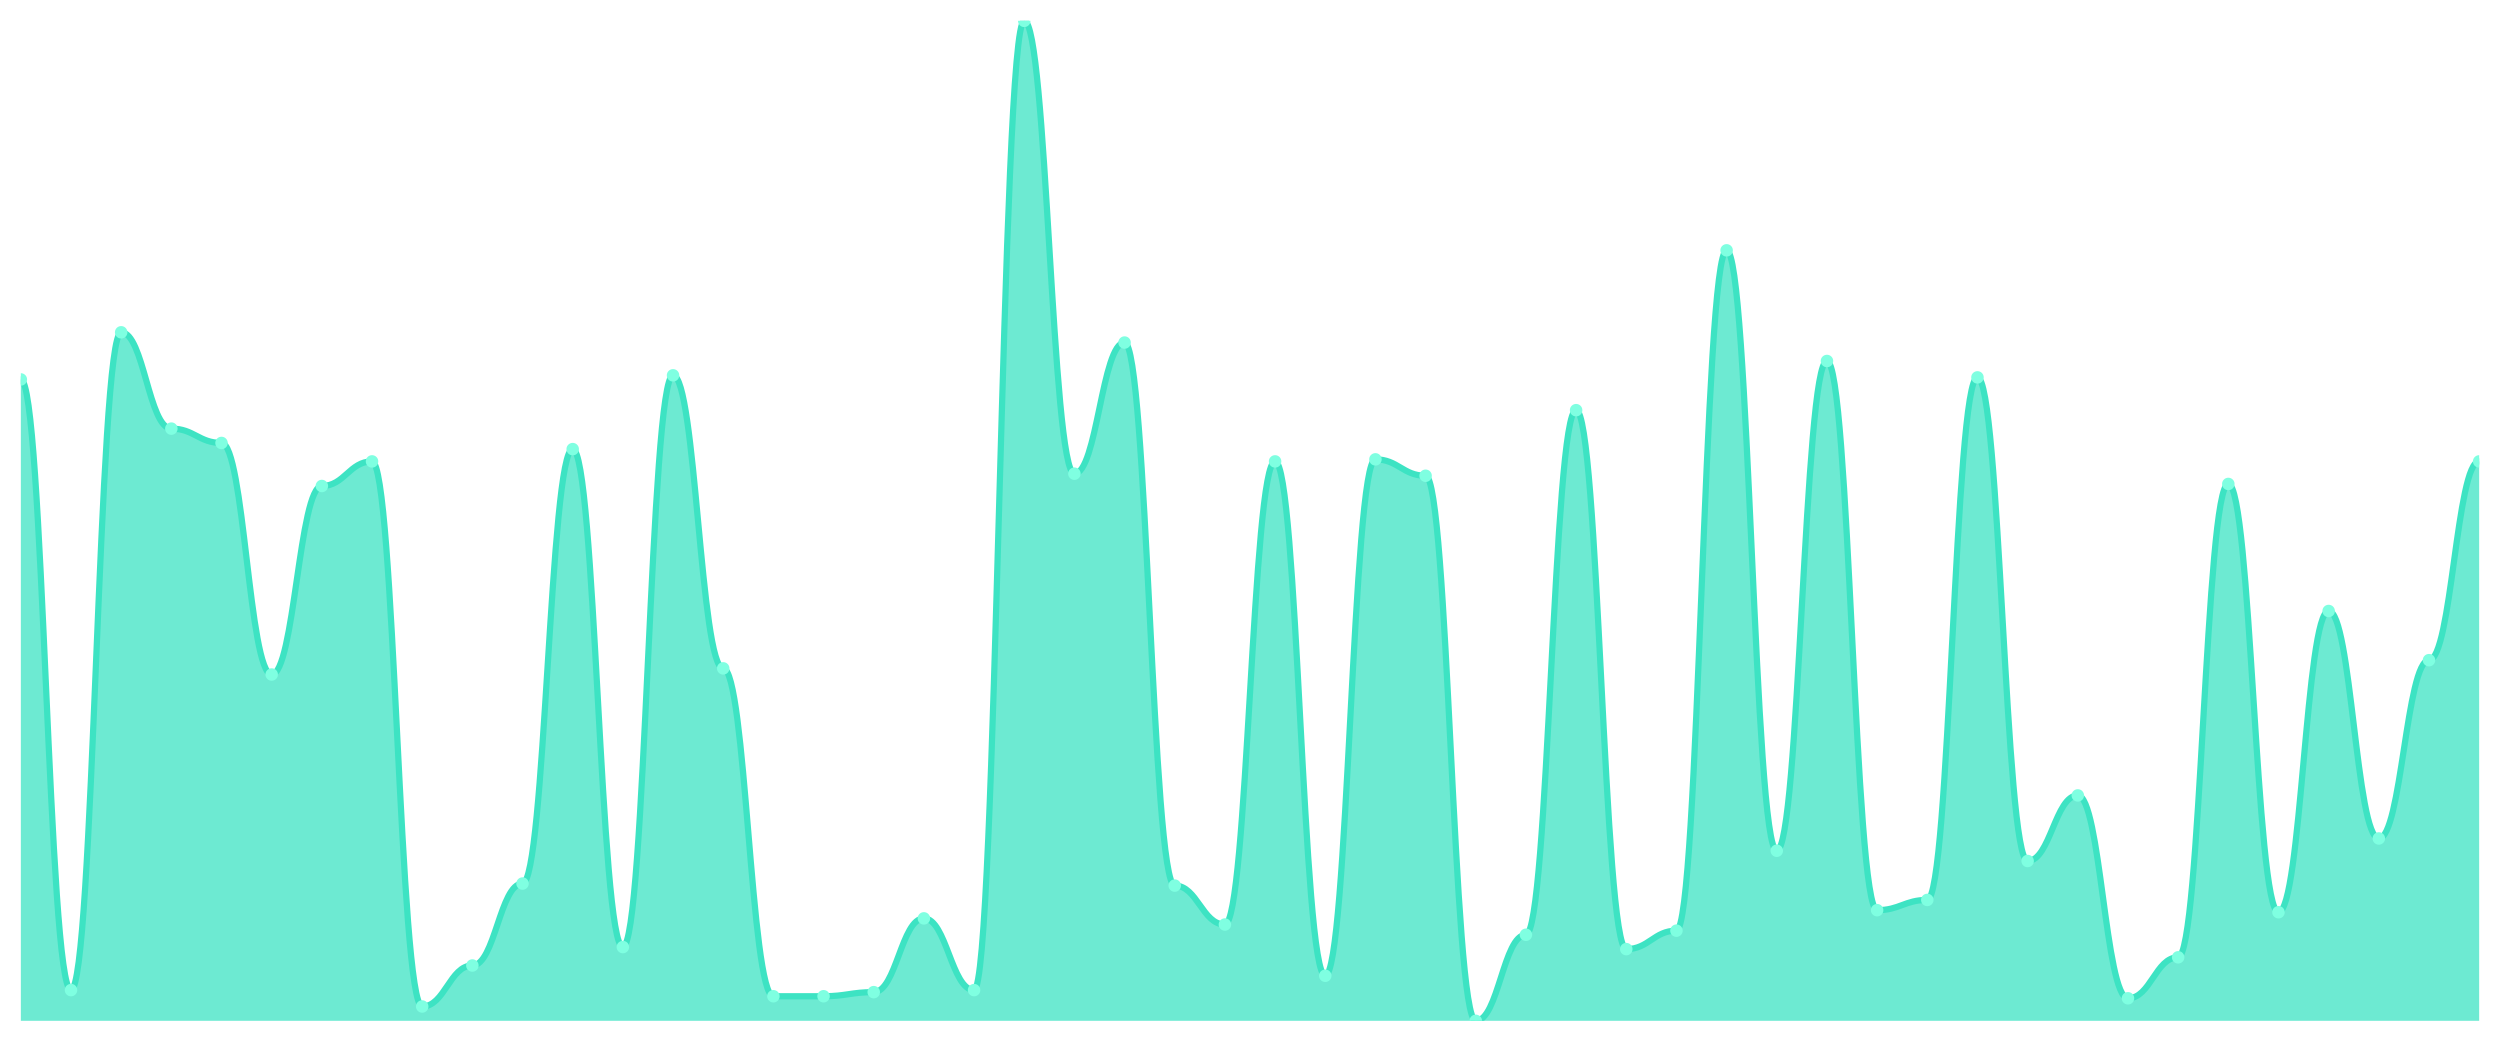
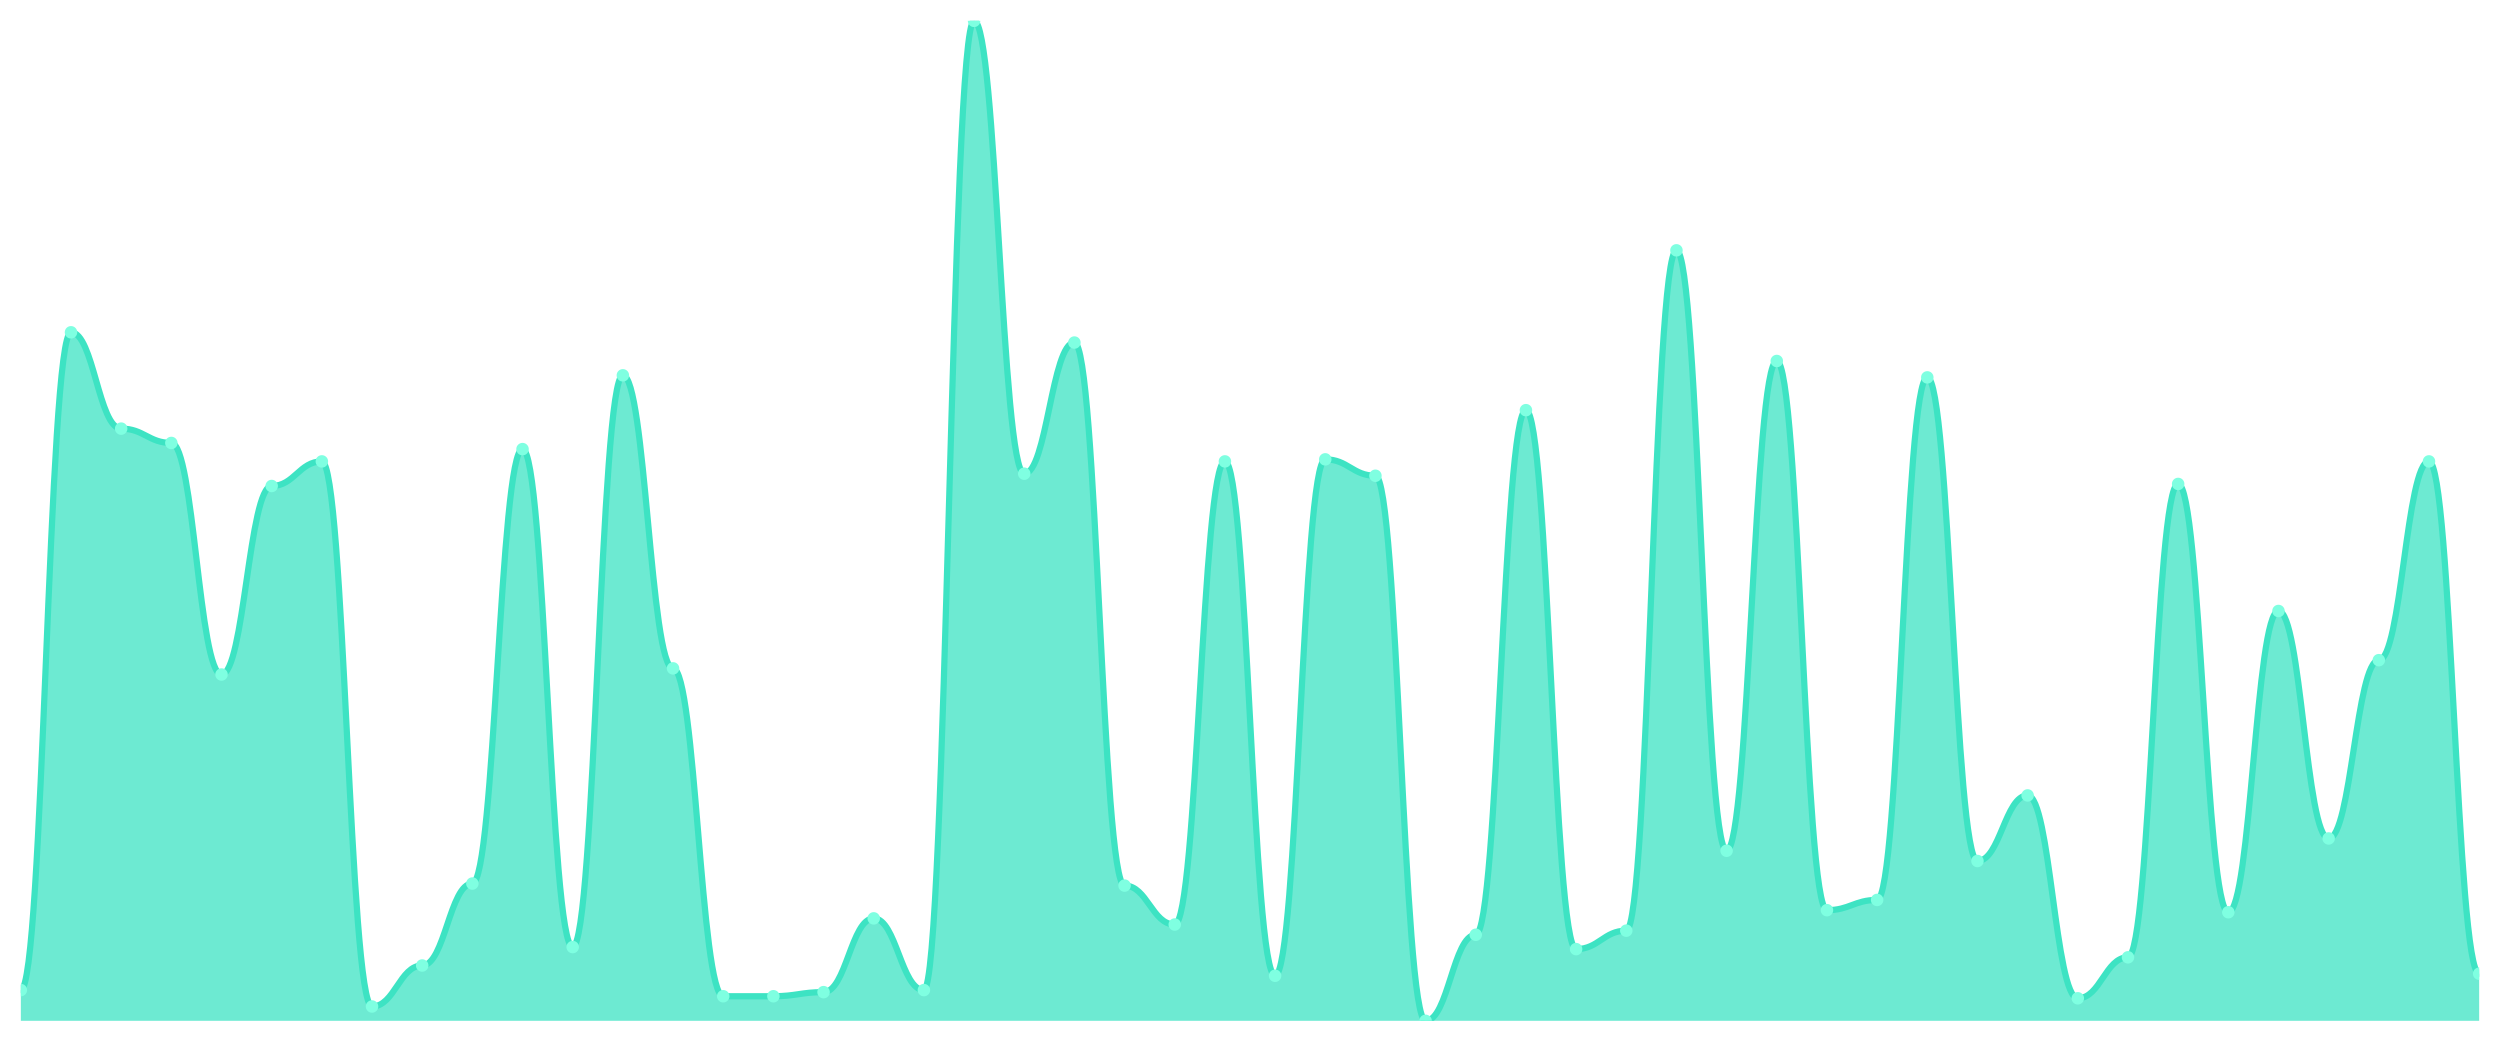
<svg xmlns="http://www.w3.org/2000/svg" viewBox="0 0 1200 500" width="1200" height="500">
  <defs>
    <clipPath id="c">
      <rect x="10" y="10" width="1180" height="480" />
    </clipPath>
  </defs>
  <rect width="1200" height="500" fill="none" />
  <g clip-path="url(#c)">
-     <path d="M 10,490 L 10,182.131 C 20.837,182.131 23.245,475.246 34.082,475.246 C 44.918,475.246 47.327,159.508 58.163,159.508 C 69,159.508 71.408,205.738 82.245,205.738 C 93.082,205.738 95.49,212.623 106.327,212.623 C 117.163,212.623 119.571,323.77 130.408,323.77 C 141.245,323.77 143.653,233.279 154.49,233.279 C 165.327,233.279 167.735,221.475 178.571,221.475 C 189.408,221.475 191.816,483.115 202.653,483.115 C 213.49,483.115 215.898,463.443 226.735,463.443 C 237.571,463.443 239.98,424.098 250.816,424.098 C 261.653,424.098 264.061,215.574 274.898,215.574 C 285.735,215.574 288.143,454.59 298.98,454.59 C 309.816,454.59 312.224,180.164 323.061,180.164 C 333.898,180.164 336.306,320.82 347.143,320.82 C 357.98,320.82 360.388,478.197 371.224,478.197 C 382.061,478.197 384.469,478.197 395.306,478.197 C 406.143,478.197 408.551,476.23 419.388,476.23 C 430.224,476.23 432.633,440.82 443.469,440.82 C 454.306,440.82 456.714,475.246 467.551,475.246 C 478.388,475.246 480.796,10 491.633,10 C 502.469,10 504.878,227.377 515.714,227.377 C 526.551,227.377 528.959,164.426 539.796,164.426 C 550.633,164.426 553.041,425.082 563.878,425.082 C 574.714,425.082 577.122,443.77 587.959,443.77 C 598.796,443.77 601.204,221.475 612.041,221.475 C 622.878,221.475 625.286,468.361 636.122,468.361 C 646.959,468.361 649.367,220.492 660.204,220.492 C 671.041,220.492 673.449,228.361 684.286,228.361 C 695.122,228.361 697.531,490 708.367,490 C 719.204,490 721.612,448.689 732.449,448.689 C 743.286,448.689 745.694,196.885 756.531,196.885 C 767.367,196.885 769.776,455.574 780.612,455.574 C 791.449,455.574 793.857,446.721 804.694,446.721 C 815.531,446.721 817.939,120.164 828.776,120.164 C 839.612,120.164 842.02,408.361 852.857,408.361 C 863.694,408.361 866.102,173.279 876.939,173.279 C 887.776,173.279 890.184,436.885 901.02,436.885 C 911.857,436.885 914.265,431.967 925.102,431.967 C 935.939,431.967 938.347,181.148 949.184,181.148 C 960.02,181.148 962.429,413.279 973.265,413.279 C 984.102,413.279 986.51,381.803 997.347,381.803 C 1008.184,381.803 1010.592,479.18 1021.429,479.18 C 1032.265,479.18 1034.673,459.508 1045.51,459.508 C 1056.347,459.508 1058.755,232.295 1069.592,232.295 C 1080.429,232.295 1082.837,437.869 1093.673,437.869 C 1104.51,437.869 1106.918,293.279 1117.755,293.279 C 1128.592,293.279 1131,402.459 1141.837,402.459 C 1152.673,402.459 1155.082,316.885 1165.918,316.885 C 1176.755,316.885 1179.163,221.475 1190,221.475 L 1190,490 Z" fill="rgba(61,227,195,0.75)" />
-     <path d="M 10,182.131 C 20.837,182.131 23.245,475.246 34.082,475.246 C 44.918,475.246 47.327,159.508 58.163,159.508 C 69,159.508 71.408,205.738 82.245,205.738 C 93.082,205.738 95.49,212.623 106.327,212.623 C 117.163,212.623 119.571,323.77 130.408,323.77 C 141.245,323.77 143.653,233.279 154.49,233.279 C 165.327,233.279 167.735,221.475 178.571,221.475 C 189.408,221.475 191.816,483.115 202.653,483.115 C 213.49,483.115 215.898,463.443 226.735,463.443 C 237.571,463.443 239.98,424.098 250.816,424.098 C 261.653,424.098 264.061,215.574 274.898,215.574 C 285.735,215.574 288.143,454.59 298.98,454.59 C 309.816,454.59 312.224,180.164 323.061,180.164 C 333.898,180.164 336.306,320.82 347.143,320.82 C 357.98,320.82 360.388,478.197 371.224,478.197 C 382.061,478.197 384.469,478.197 395.306,478.197 C 406.143,478.197 408.551,476.23 419.388,476.23 C 430.224,476.23 432.633,440.82 443.469,440.82 C 454.306,440.82 456.714,475.246 467.551,475.246 C 478.388,475.246 480.796,10 491.633,10 C 502.469,10 504.878,227.377 515.714,227.377 C 526.551,227.377 528.959,164.426 539.796,164.426 C 550.633,164.426 553.041,425.082 563.878,425.082 C 574.714,425.082 577.122,443.77 587.959,443.77 C 598.796,443.77 601.204,221.475 612.041,221.475 C 622.878,221.475 625.286,468.361 636.122,468.361 C 646.959,468.361 649.367,220.492 660.204,220.492 C 671.041,220.492 673.449,228.361 684.286,228.361 C 695.122,228.361 697.531,490 708.367,490 C 719.204,490 721.612,448.689 732.449,448.689 C 743.286,448.689 745.694,196.885 756.531,196.885 C 767.367,196.885 769.776,455.574 780.612,455.574 C 791.449,455.574 793.857,446.721 804.694,446.721 C 815.531,446.721 817.939,120.164 828.776,120.164 C 839.612,120.164 842.02,408.361 852.857,408.361 C 863.694,408.361 866.102,173.279 876.939,173.279 C 887.776,173.279 890.184,436.885 901.02,436.885 C 911.857,436.885 914.265,431.967 925.102,431.967 C 935.939,431.967 938.347,181.148 949.184,181.148 C 960.02,181.148 962.429,413.279 973.265,413.279 C 984.102,413.279 986.51,381.803 997.347,381.803 C 1008.184,381.803 1010.592,479.18 1021.429,479.18 C 1032.265,479.18 1034.673,459.508 1045.51,459.508 C 1056.347,459.508 1058.755,232.295 1069.592,232.295 C 1080.429,232.295 1082.837,437.869 1093.673,437.869 C 1104.51,437.869 1106.918,293.279 1117.755,293.279 C 1128.592,293.279 1131,402.459 1141.837,402.459 C 1152.673,402.459 1155.082,316.885 1165.918,316.885 C 1176.755,316.885 1179.163,221.475 1190,221.475" fill="none" stroke="#3de3c3" stroke-width="3" stroke-linecap="round" stroke-linejoin="round" />
-     <circle cx="10" cy="182.131" r="3" fill="#7fffe1" />
-     <circle cx="34.082" cy="475.246" r="3" fill="#7fffe1" />
-     <circle cx="58.163" cy="159.508" r="3" fill="#7fffe1" />
-     <circle cx="82.245" cy="205.738" r="3" fill="#7fffe1" />
-     <circle cx="106.327" cy="212.623" r="3" fill="#7fffe1" />
-     <circle cx="130.408" cy="323.77" r="3" fill="#7fffe1" />
-     <circle cx="154.49" cy="233.279" r="3" fill="#7fffe1" />
-     <circle cx="178.571" cy="221.475" r="3" fill="#7fffe1" />
-     <circle cx="202.653" cy="483.115" r="3" fill="#7fffe1" />
-     <circle cx="226.735" cy="463.443" r="3" fill="#7fffe1" />
-     <circle cx="250.816" cy="424.098" r="3" fill="#7fffe1" />
-     <circle cx="274.898" cy="215.574" r="3" fill="#7fffe1" />
-     <circle cx="298.98" cy="454.59" r="3" fill="#7fffe1" />
-     <circle cx="323.061" cy="180.164" r="3" fill="#7fffe1" />
-     <circle cx="347.143" cy="320.82" r="3" fill="#7fffe1" />
+     <path d="M 10,490 L 10,475.246 C 20.837,475.246 23.245,159.508 34.082,159.508 C 44.918,159.508 47.327,205.738 58.163,205.738 C 69,205.738 71.408,212.623 82.245,212.623 C 93.082,212.623 95.49,323.77 106.327,323.77 C 117.163,323.77 119.571,233.279 130.408,233.279 C 141.245,233.279 143.653,221.475 154.49,221.475 C 165.327,221.475 167.735,483.115 178.571,483.115 C 189.408,483.115 191.816,463.443 202.653,463.443 C 213.49,463.443 215.898,424.098 226.735,424.098 C 237.571,424.098 239.98,215.574 250.816,215.574 C 261.653,215.574 264.061,454.59 274.898,454.59 C 285.735,454.59 288.143,180.164 298.98,180.164 C 309.816,180.164 312.224,320.82 323.061,320.82 C 333.898,320.82 336.306,478.197 347.143,478.197 C 357.98,478.197 360.388,478.197 371.224,478.197 C 382.061,478.197 384.469,476.23 395.306,476.23 C 406.143,476.23 408.551,440.82 419.388,440.82 C 430.224,440.82 432.633,475.246 443.469,475.246 C 454.306,475.246 456.714,10 467.551,10 C 478.388,10 480.796,227.377 491.633,227.377 C 502.469,227.377 504.878,164.426 515.714,164.426 C 526.551,164.426 528.959,425.082 539.796,425.082 C 550.633,425.082 553.041,443.77 563.878,443.77 C 574.714,443.77 577.122,221.475 587.959,221.475 C 598.796,221.475 601.204,468.361 612.041,468.361 C 622.878,468.361 625.286,220.492 636.122,220.492 C 646.959,220.492 649.367,228.361 660.204,228.361 C 671.041,228.361 673.449,490 684.286,490 C 695.122,490 697.531,448.689 708.367,448.689 C 719.204,448.689 721.612,196.885 732.449,196.885 C 743.286,196.885 745.694,455.574 756.531,455.574 C 767.367,455.574 769.776,446.721 780.612,446.721 C 791.449,446.721 793.857,120.164 804.694,120.164 C 815.531,120.164 817.939,408.361 828.776,408.361 C 839.612,408.361 842.02,173.279 852.857,173.279 C 863.694,173.279 866.102,436.885 876.939,436.885 C 887.776,436.885 890.184,431.967 901.02,431.967 C 911.857,431.967 914.265,181.148 925.102,181.148 C 935.939,181.148 938.347,413.279 949.184,413.279 C 960.02,413.279 962.429,381.803 973.265,381.803 C 984.102,381.803 986.51,479.18 997.347,479.18 C 1008.184,479.18 1010.592,459.508 1021.429,459.508 C 1032.265,459.508 1034.673,232.295 1045.51,232.295 C 1056.347,232.295 1058.755,437.869 1069.592,437.869 C 1080.429,437.869 1082.837,293.279 1093.673,293.279 C 1104.51,293.279 1106.918,402.459 1117.755,402.459 C 1128.592,402.459 1131,316.885 1141.837,316.885 C 1152.673,316.885 1155.082,221.475 1165.918,221.475 C 1176.755,221.475 1179.163,467.377 1190,467.377 L 1190,490 Z" fill="rgba(61,227,195,0.75)" />
+     <path d="M 10,475.246 C 20.837,475.246 23.245,159.508 34.082,159.508 C 44.918,159.508 47.327,205.738 58.163,205.738 C 69,205.738 71.408,212.623 82.245,212.623 C 93.082,212.623 95.49,323.77 106.327,323.77 C 117.163,323.77 119.571,233.279 130.408,233.279 C 141.245,233.279 143.653,221.475 154.49,221.475 C 165.327,221.475 167.735,483.115 178.571,483.115 C 189.408,483.115 191.816,463.443 202.653,463.443 C 213.49,463.443 215.898,424.098 226.735,424.098 C 237.571,424.098 239.98,215.574 250.816,215.574 C 261.653,215.574 264.061,454.59 274.898,454.59 C 285.735,454.59 288.143,180.164 298.98,180.164 C 309.816,180.164 312.224,320.82 323.061,320.82 C 333.898,320.82 336.306,478.197 347.143,478.197 C 357.98,478.197 360.388,478.197 371.224,478.197 C 382.061,478.197 384.469,476.23 395.306,476.23 C 406.143,476.23 408.551,440.82 419.388,440.82 C 430.224,440.82 432.633,475.246 443.469,475.246 C 454.306,475.246 456.714,10 467.551,10 C 478.388,10 480.796,227.377 491.633,227.377 C 502.469,227.377 504.878,164.426 515.714,164.426 C 526.551,164.426 528.959,425.082 539.796,425.082 C 550.633,425.082 553.041,443.77 563.878,443.77 C 574.714,443.77 577.122,221.475 587.959,221.475 C 598.796,221.475 601.204,468.361 612.041,468.361 C 622.878,468.361 625.286,220.492 636.122,220.492 C 646.959,220.492 649.367,228.361 660.204,228.361 C 671.041,228.361 673.449,490 684.286,490 C 695.122,490 697.531,448.689 708.367,448.689 C 719.204,448.689 721.612,196.885 732.449,196.885 C 743.286,196.885 745.694,455.574 756.531,455.574 C 767.367,455.574 769.776,446.721 780.612,446.721 C 791.449,446.721 793.857,120.164 804.694,120.164 C 815.531,120.164 817.939,408.361 828.776,408.361 C 839.612,408.361 842.02,173.279 852.857,173.279 C 863.694,173.279 866.102,436.885 876.939,436.885 C 887.776,436.885 890.184,431.967 901.02,431.967 C 911.857,431.967 914.265,181.148 925.102,181.148 C 935.939,181.148 938.347,413.279 949.184,413.279 C 960.02,413.279 962.429,381.803 973.265,381.803 C 984.102,381.803 986.51,479.18 997.347,479.18 C 1008.184,479.18 1010.592,459.508 1021.429,459.508 C 1032.265,459.508 1034.673,232.295 1045.51,232.295 C 1056.347,232.295 1058.755,437.869 1069.592,437.869 C 1080.429,437.869 1082.837,293.279 1093.673,293.279 C 1104.51,293.279 1106.918,402.459 1117.755,402.459 C 1128.592,402.459 1131,316.885 1141.837,316.885 C 1152.673,316.885 1155.082,221.475 1165.918,221.475 C 1176.755,221.475 1179.163,467.377 1190,467.377" fill="none" stroke="#3de3c3" stroke-width="3" stroke-linecap="round" stroke-linejoin="round" />
+     <circle cx="10" cy="475.246" r="3" fill="#7fffe1" />
+     <circle cx="34.082" cy="159.508" r="3" fill="#7fffe1" />
+     <circle cx="58.163" cy="205.738" r="3" fill="#7fffe1" />
+     <circle cx="82.245" cy="212.623" r="3" fill="#7fffe1" />
+     <circle cx="106.327" cy="323.77" r="3" fill="#7fffe1" />
+     <circle cx="130.408" cy="233.279" r="3" fill="#7fffe1" />
+     <circle cx="154.49" cy="221.475" r="3" fill="#7fffe1" />
+     <circle cx="178.571" cy="483.115" r="3" fill="#7fffe1" />
+     <circle cx="202.653" cy="463.443" r="3" fill="#7fffe1" />
+     <circle cx="226.735" cy="424.098" r="3" fill="#7fffe1" />
+     <circle cx="250.816" cy="215.574" r="3" fill="#7fffe1" />
+     <circle cx="274.898" cy="454.59" r="3" fill="#7fffe1" />
+     <circle cx="298.98" cy="180.164" r="3" fill="#7fffe1" />
+     <circle cx="323.061" cy="320.82" r="3" fill="#7fffe1" />
+     <circle cx="347.143" cy="478.197" r="3" fill="#7fffe1" />
    <circle cx="371.224" cy="478.197" r="3" fill="#7fffe1" />
-     <circle cx="395.306" cy="478.197" r="3" fill="#7fffe1" />
-     <circle cx="419.388" cy="476.23" r="3" fill="#7fffe1" />
-     <circle cx="443.469" cy="440.82" r="3" fill="#7fffe1" />
-     <circle cx="467.551" cy="475.246" r="3" fill="#7fffe1" />
-     <circle cx="491.633" cy="10" r="3" fill="#7fffe1" />
-     <circle cx="515.714" cy="227.377" r="3" fill="#7fffe1" />
-     <circle cx="539.796" cy="164.426" r="3" fill="#7fffe1" />
-     <circle cx="563.878" cy="425.082" r="3" fill="#7fffe1" />
-     <circle cx="587.959" cy="443.77" r="3" fill="#7fffe1" />
-     <circle cx="612.041" cy="221.475" r="3" fill="#7fffe1" />
-     <circle cx="636.122" cy="468.361" r="3" fill="#7fffe1" />
-     <circle cx="660.204" cy="220.492" r="3" fill="#7fffe1" />
-     <circle cx="684.286" cy="228.361" r="3" fill="#7fffe1" />
-     <circle cx="708.367" cy="490" r="3" fill="#7fffe1" />
-     <circle cx="732.449" cy="448.689" r="3" fill="#7fffe1" />
-     <circle cx="756.531" cy="196.885" r="3" fill="#7fffe1" />
-     <circle cx="780.612" cy="455.574" r="3" fill="#7fffe1" />
-     <circle cx="804.694" cy="446.721" r="3" fill="#7fffe1" />
-     <circle cx="828.776" cy="120.164" r="3" fill="#7fffe1" />
-     <circle cx="852.857" cy="408.361" r="3" fill="#7fffe1" />
-     <circle cx="876.939" cy="173.279" r="3" fill="#7fffe1" />
-     <circle cx="901.02" cy="436.885" r="3" fill="#7fffe1" />
-     <circle cx="925.102" cy="431.967" r="3" fill="#7fffe1" />
-     <circle cx="949.184" cy="181.148" r="3" fill="#7fffe1" />
-     <circle cx="973.265" cy="413.279" r="3" fill="#7fffe1" />
-     <circle cx="997.347" cy="381.803" r="3" fill="#7fffe1" />
-     <circle cx="1021.429" cy="479.18" r="3" fill="#7fffe1" />
-     <circle cx="1045.51" cy="459.508" r="3" fill="#7fffe1" />
-     <circle cx="1069.592" cy="232.295" r="3" fill="#7fffe1" />
-     <circle cx="1093.673" cy="437.869" r="3" fill="#7fffe1" />
-     <circle cx="1117.755" cy="293.279" r="3" fill="#7fffe1" />
-     <circle cx="1141.837" cy="402.459" r="3" fill="#7fffe1" />
-     <circle cx="1165.918" cy="316.885" r="3" fill="#7fffe1" />
-     <circle cx="1190" cy="221.475" r="3" fill="#7fffe1" />
+     <circle cx="395.306" cy="476.23" r="3" fill="#7fffe1" />
+     <circle cx="419.388" cy="440.82" r="3" fill="#7fffe1" />
+     <circle cx="443.469" cy="475.246" r="3" fill="#7fffe1" />
+     <circle cx="467.551" cy="10" r="3" fill="#7fffe1" />
+     <circle cx="491.633" cy="227.377" r="3" fill="#7fffe1" />
+     <circle cx="515.714" cy="164.426" r="3" fill="#7fffe1" />
+     <circle cx="539.796" cy="425.082" r="3" fill="#7fffe1" />
+     <circle cx="563.878" cy="443.77" r="3" fill="#7fffe1" />
+     <circle cx="587.959" cy="221.475" r="3" fill="#7fffe1" />
+     <circle cx="612.041" cy="468.361" r="3" fill="#7fffe1" />
+     <circle cx="636.122" cy="220.492" r="3" fill="#7fffe1" />
+     <circle cx="660.204" cy="228.361" r="3" fill="#7fffe1" />
+     <circle cx="684.286" cy="490" r="3" fill="#7fffe1" />
+     <circle cx="708.367" cy="448.689" r="3" fill="#7fffe1" />
+     <circle cx="732.449" cy="196.885" r="3" fill="#7fffe1" />
+     <circle cx="756.531" cy="455.574" r="3" fill="#7fffe1" />
+     <circle cx="780.612" cy="446.721" r="3" fill="#7fffe1" />
+     <circle cx="804.694" cy="120.164" r="3" fill="#7fffe1" />
+     <circle cx="828.776" cy="408.361" r="3" fill="#7fffe1" />
+     <circle cx="852.857" cy="173.279" r="3" fill="#7fffe1" />
+     <circle cx="876.939" cy="436.885" r="3" fill="#7fffe1" />
+     <circle cx="901.02" cy="431.967" r="3" fill="#7fffe1" />
+     <circle cx="925.102" cy="181.148" r="3" fill="#7fffe1" />
+     <circle cx="949.184" cy="413.279" r="3" fill="#7fffe1" />
+     <circle cx="973.265" cy="381.803" r="3" fill="#7fffe1" />
+     <circle cx="997.347" cy="479.18" r="3" fill="#7fffe1" />
+     <circle cx="1021.429" cy="459.508" r="3" fill="#7fffe1" />
+     <circle cx="1045.51" cy="232.295" r="3" fill="#7fffe1" />
+     <circle cx="1069.592" cy="437.869" r="3" fill="#7fffe1" />
+     <circle cx="1093.673" cy="293.279" r="3" fill="#7fffe1" />
+     <circle cx="1117.755" cy="402.459" r="3" fill="#7fffe1" />
+     <circle cx="1141.837" cy="316.885" r="3" fill="#7fffe1" />
+     <circle cx="1165.918" cy="221.475" r="3" fill="#7fffe1" />
+     <circle cx="1190" cy="467.377" r="3" fill="#7fffe1" />
  </g>
</svg>
